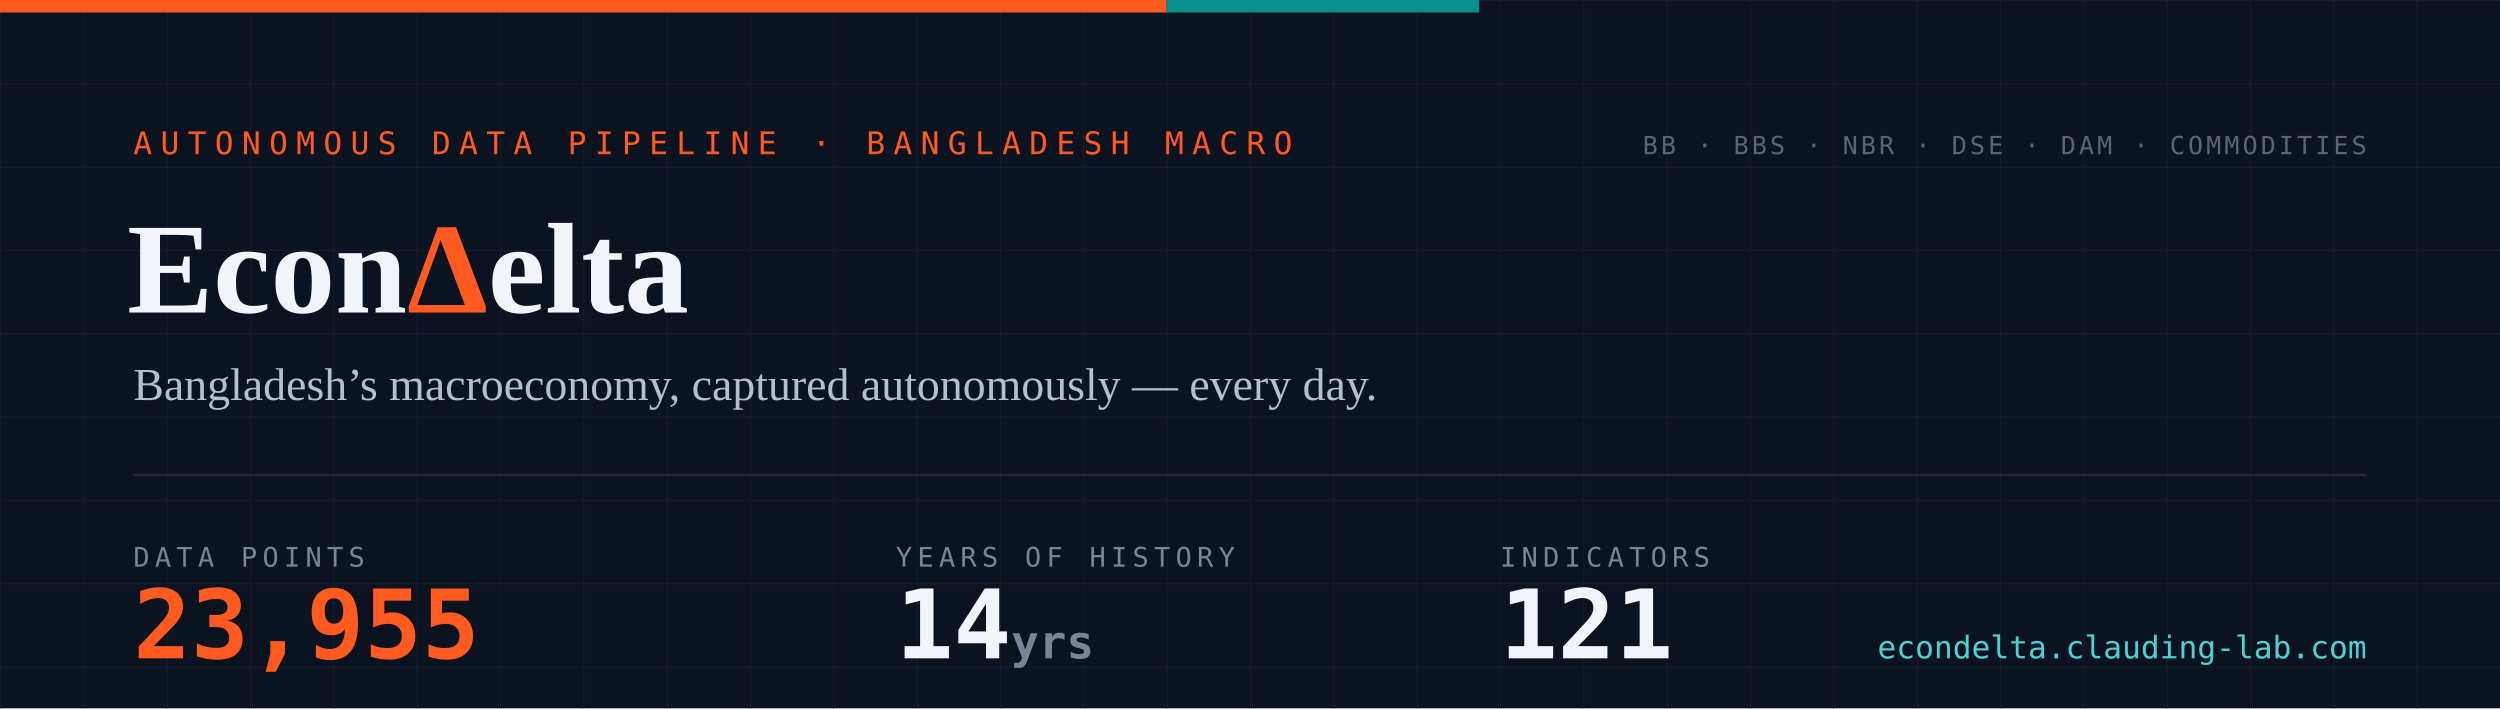
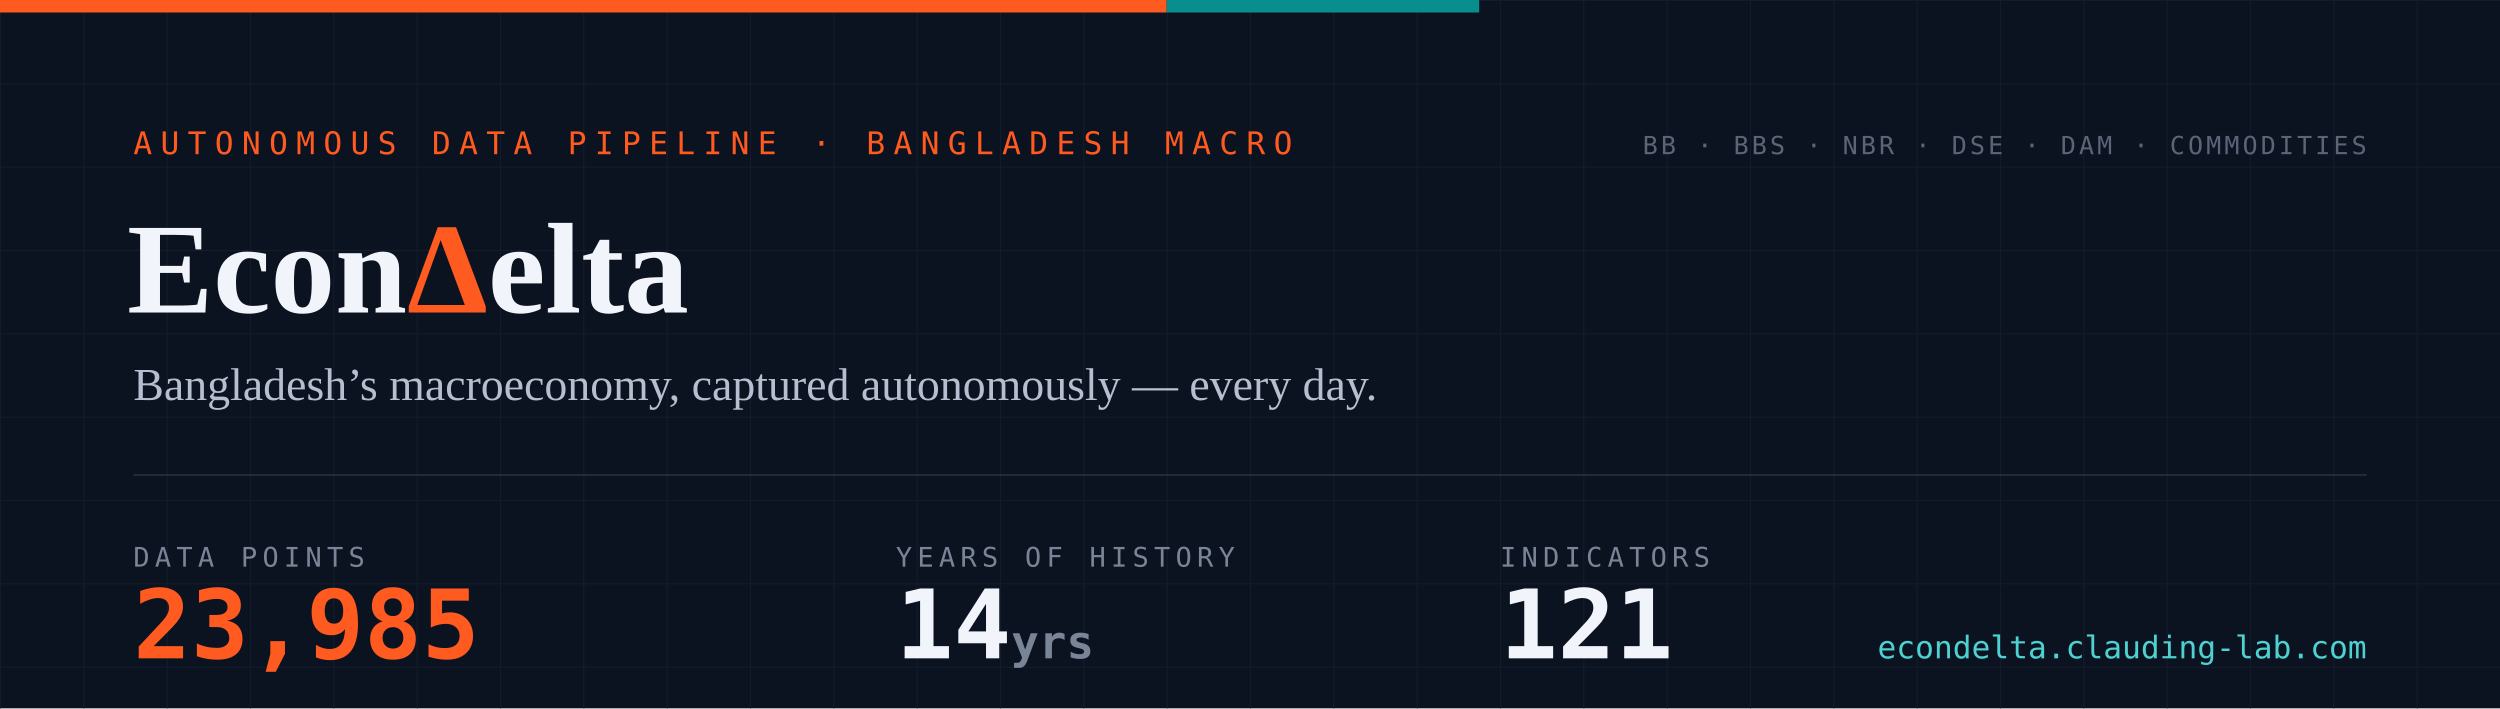
- <svg xmlns="http://www.w3.org/2000/svg" width="1200" height="340" viewBox="0 0 1200 340" role="img" aria-label="EconDelta — 23,955 data points across 121 indicators, 14 years of history since 2012">
+ <svg xmlns="http://www.w3.org/2000/svg" width="1200" height="340" viewBox="0 0 1200 340" role="img" aria-label="EconDelta — 23,985 data points across 121 indicators, 14 years of history since 2012">
  <defs>
    <pattern id="g" width="40" height="40" patternUnits="userSpaceOnUse">
      <path d="M40 0H0V40" fill="none" stroke="#141c2b" stroke-width="1" />
    </pattern>
    <style>
      .mono{font-family:ui-monospace,'SF Mono','Cascadia Code',Menlo,Consolas,monospace}
      .serif{font-family:Georgia,'Times New Roman',serif}
    </style>
  </defs>
  <rect width="1200" height="340" fill="#0b1220" />
  <rect width="1200" height="340" fill="url(#g)" />
  <rect width="560" height="6" fill="#ff5a1f" />
  <rect x="560" width="150" height="6" fill="#098e8e" />
  <text x="64" y="74" class="mono" font-size="15" letter-spacing="4" fill="#ff5a1f">AUTONOMOUS DATA PIPELINE · BANGLADESH MACRO</text>
  <text x="61" y="150" class="serif" font-size="62" font-weight="700" fill="#f1f4fa">Econ<tspan fill="#ff5a1f">Δ</tspan>elta</text>
  <text x="64" y="192" class="serif" font-size="22" fill="#b6bfd0">Bangladesh’s macroeconomy, captured autonomously — every day.</text>
  <line x1="64" y1="228" x2="1136" y2="228" stroke="#232a3a" stroke-width="1" />
  <text x="64" y="272" class="mono" font-size="13" letter-spacing="2.5" fill="#7a8497">DATA POINTS</text>
-   <text x="64" y="316" class="mono" font-size="46" font-weight="700" fill="#ff5a1f">23,955</text>
+   <text x="64" y="316" class="mono" font-size="46" font-weight="700" fill="#ff5a1f">23,985</text>
  <text x="430" y="272" class="mono" font-size="13" letter-spacing="2.5" fill="#7a8497">YEARS OF HISTORY</text>
  <text x="430" y="316" class="mono" font-size="46" font-weight="700" fill="#f1f4fa">14<tspan font-size="22" fill="#7a8497"> yrs</tspan>
  </text>
  <text x="720" y="272" class="mono" font-size="13" letter-spacing="2.5" fill="#7a8497">INDICATORS</text>
  <text x="720" y="316" class="mono" font-size="46" font-weight="700" fill="#f1f4fa">121</text>
  <text x="1136" y="74" text-anchor="end" class="mono" font-size="12" letter-spacing="1.5" fill="#5b6577">BB · BBS · NBR · DSE · DAM · COMMODITIES</text>
  <text x="1136" y="316" text-anchor="end" class="mono" font-size="15" fill="#4ed1d1">econdelta.clauding-lab.com</text>
</svg>
